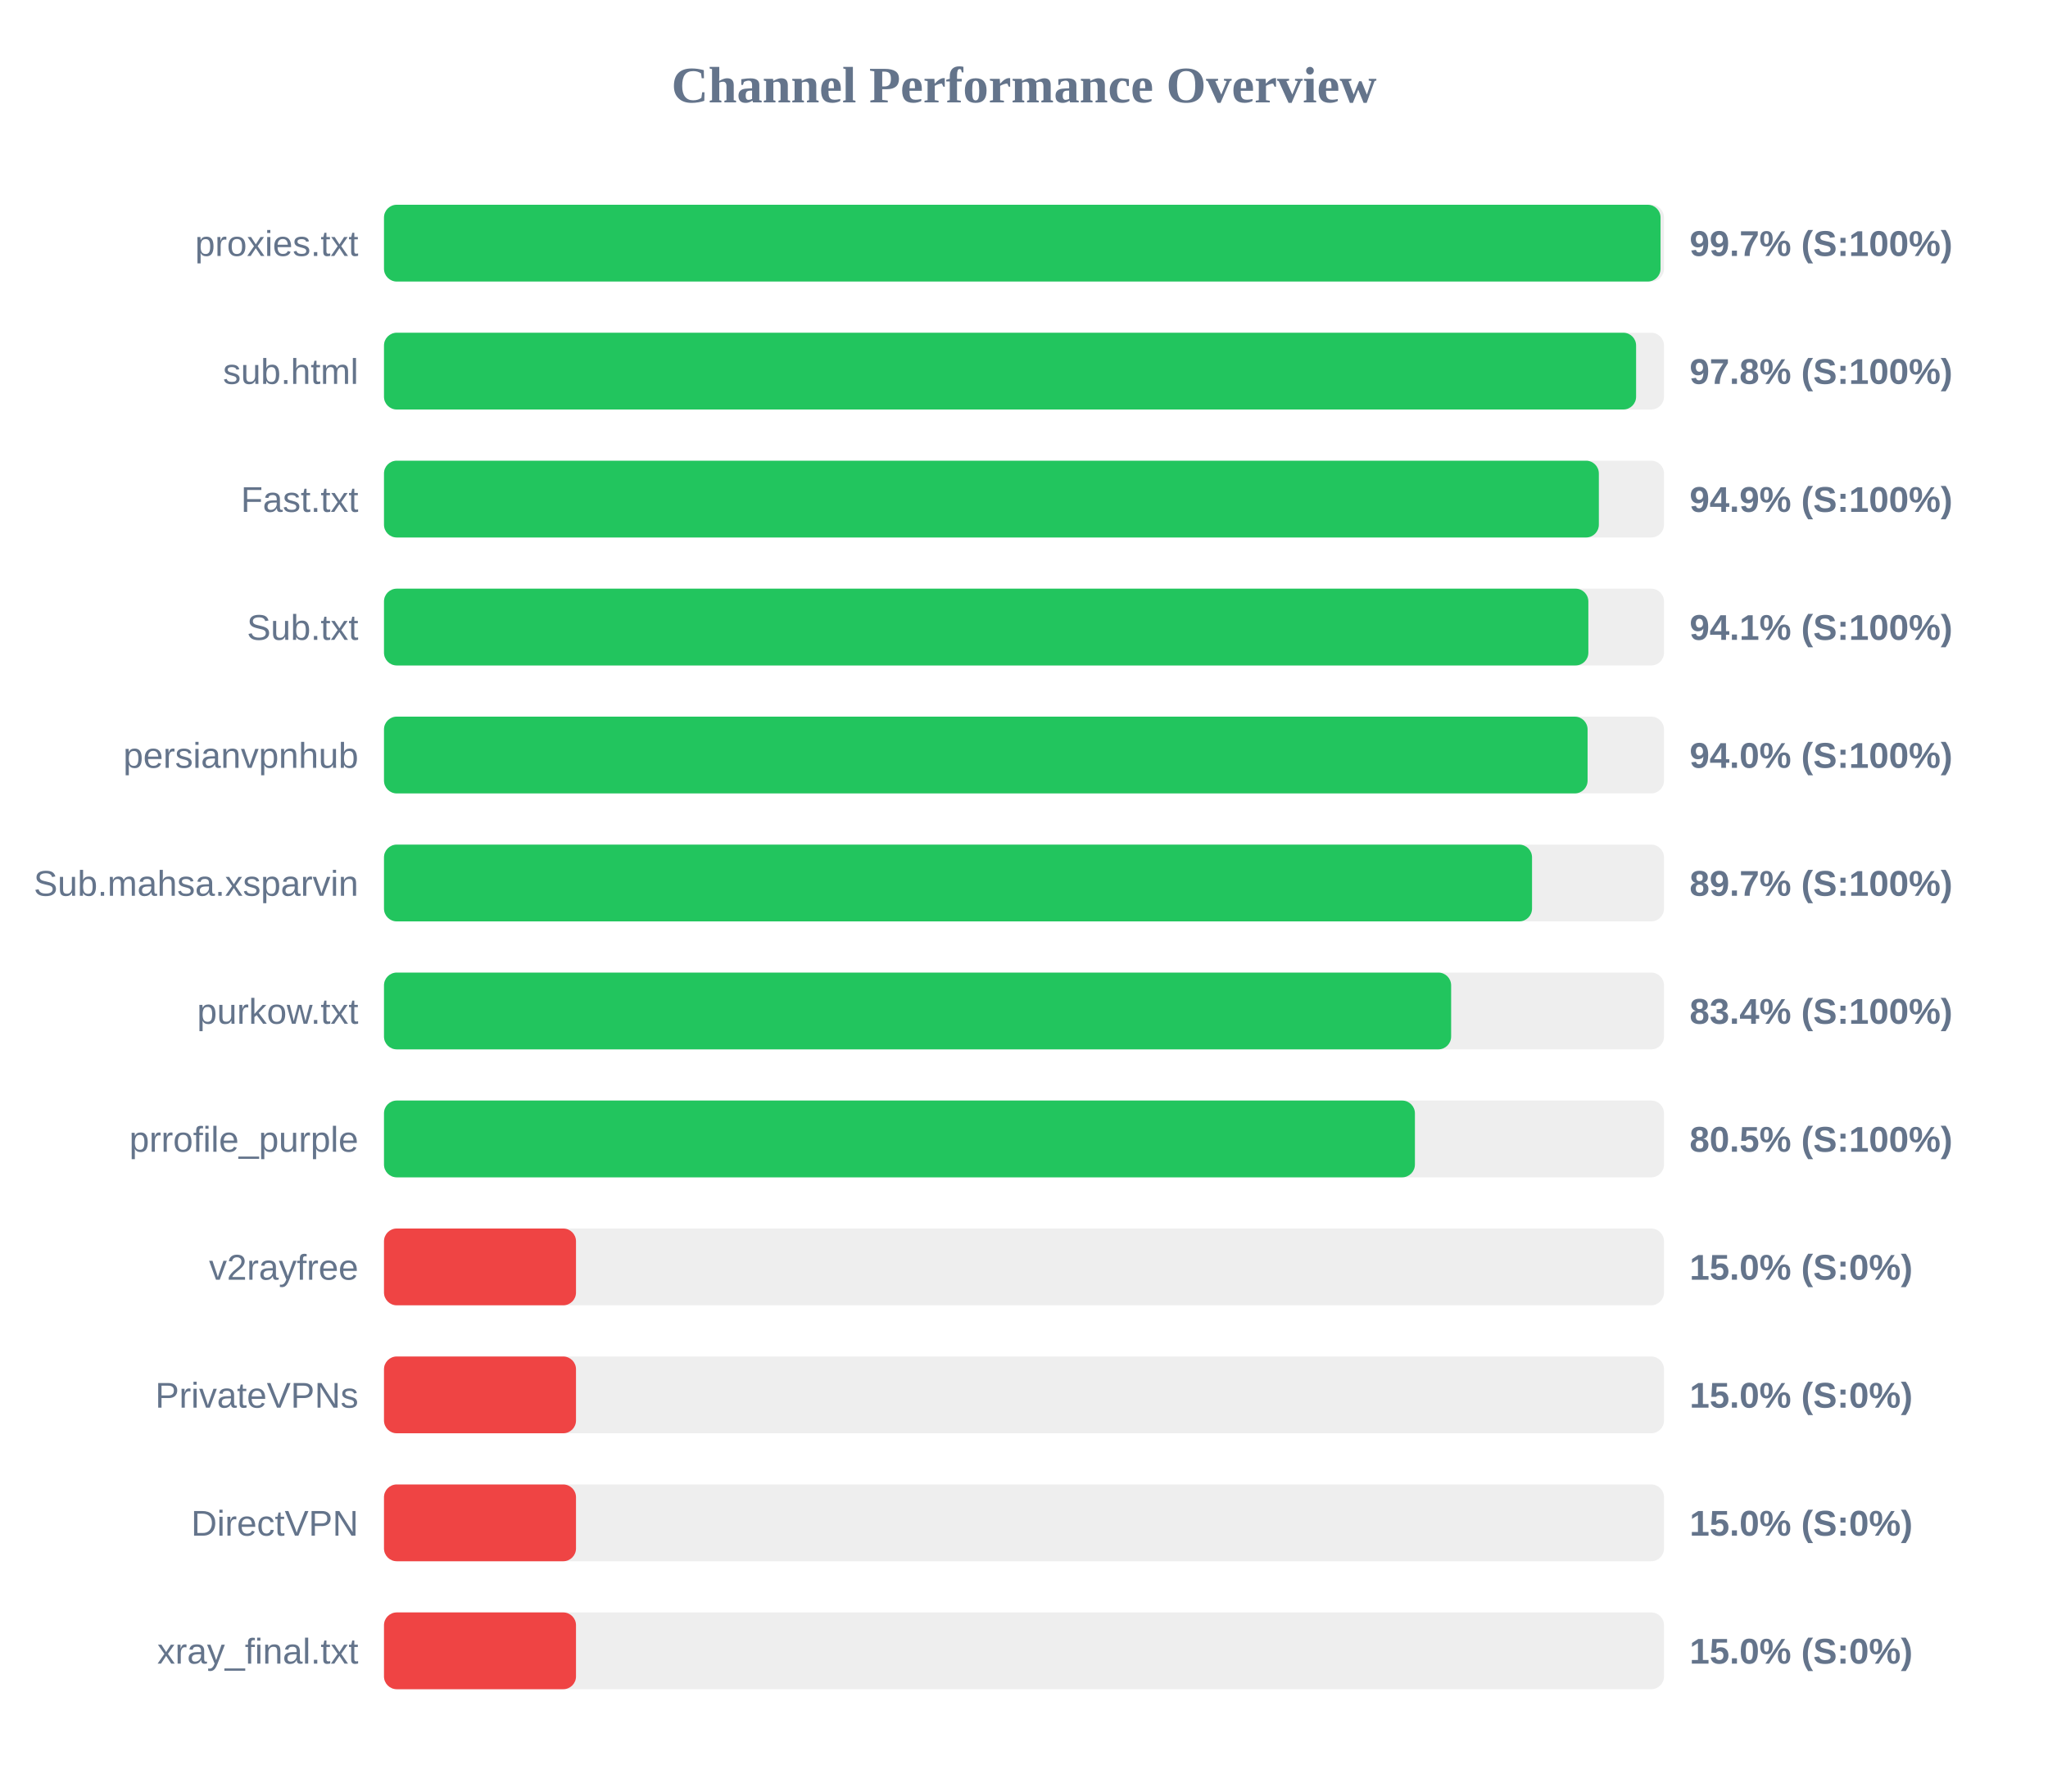
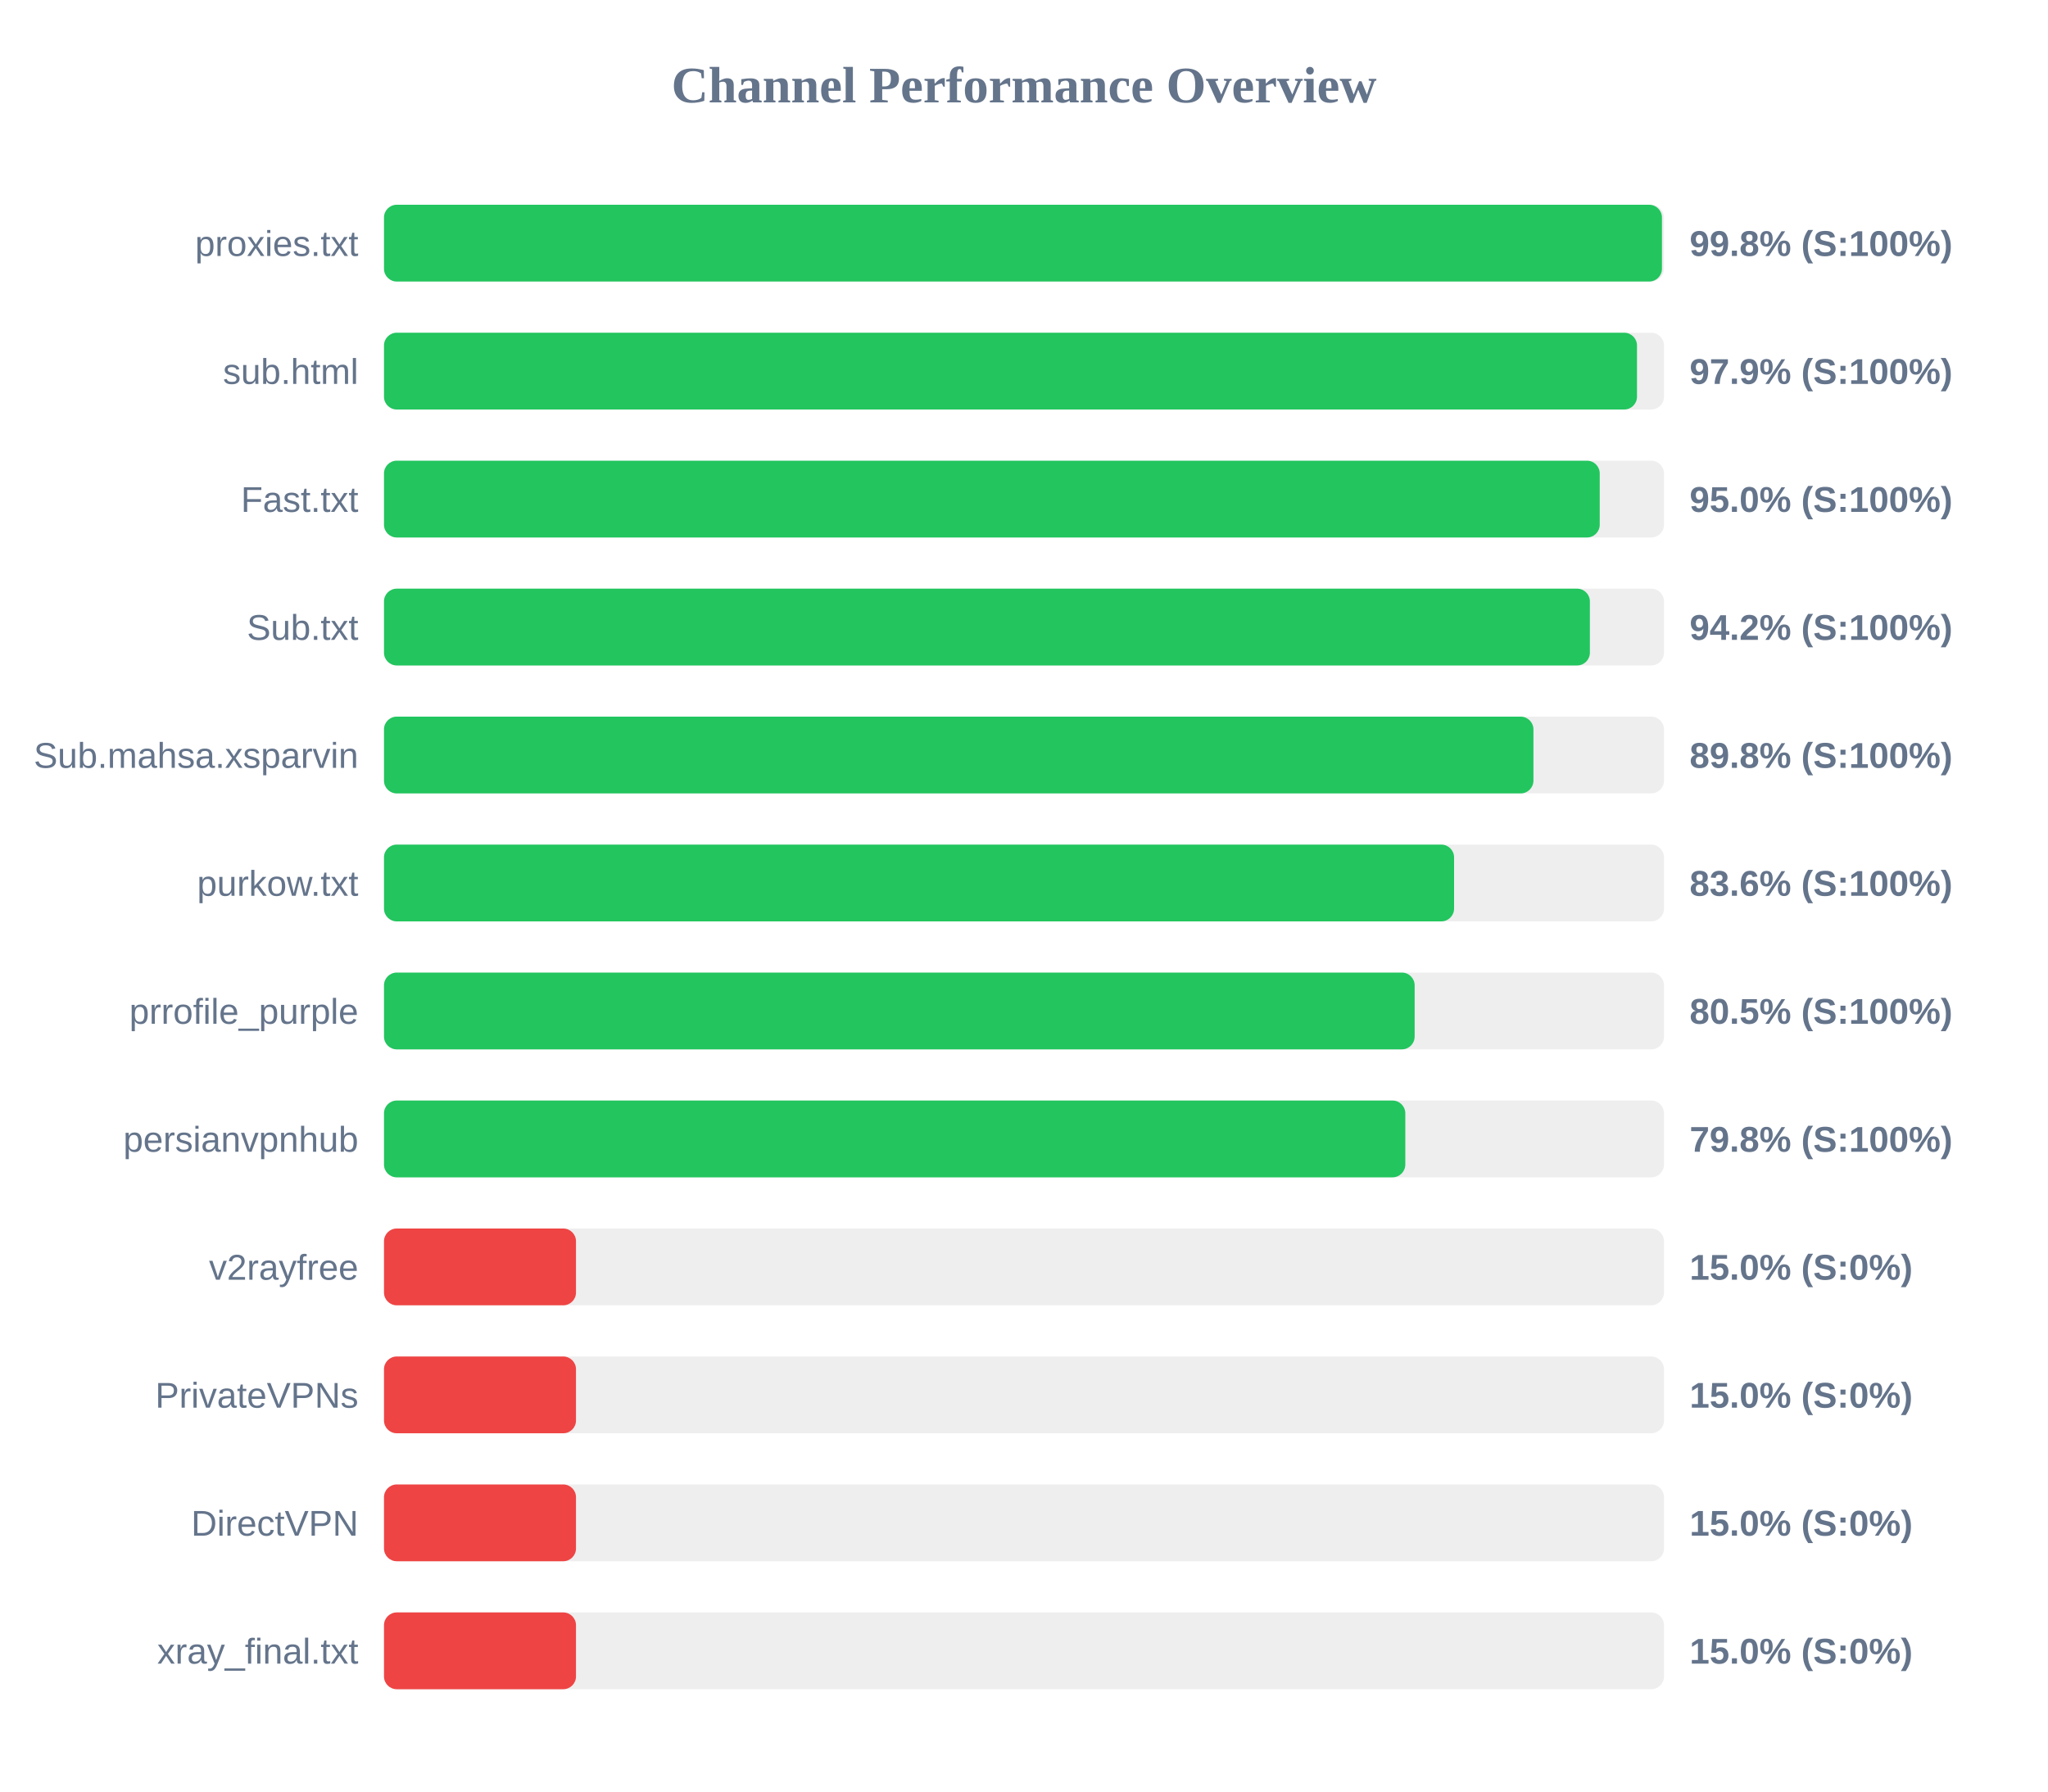
<svg xmlns="http://www.w3.org/2000/svg" width="800" height="700" version="1.1">
  <style>
        .row { font: 14px Arial; fill: #64748b; }
        .score { font: bold 14px Arial; fill: #64748b; }
    </style>
  <text x="400" y="40" text-anchor="middle" font-size="20px" font-weight="bold" fill="#64748b">Channel Performance Overview</text>
  <rect x="150" y="80" width="500" height="30" fill="#eee" rx="5" />
-   <rect x="150" y="80" width="498.65" height="30" fill="#22c55e" rx="5" />
+   <rect x="150" y="80" width="499.2" height="30" fill="#22c55e" rx="5" />
  <text x="140" y="100" text-anchor="end" class="row">proxies.txt</text>
-   <text x="660" y="100" text-anchor="start" class="score">99.7% (S:100%)</text>
+   <text x="660" y="100" text-anchor="start" class="score">99.8% (S:100%)</text>
  <rect x="150" y="130" width="500" height="30" fill="#eee" rx="5" />
-   <rect x="150" y="130" width="489.1" height="30" fill="#22c55e" rx="5" />
+   <rect x="150" y="130" width="489.45" height="30" fill="#22c55e" rx="5" />
  <text x="140" y="150" text-anchor="end" class="row">sub.html</text>
-   <text x="660" y="150" text-anchor="start" class="score">97.8% (S:100%)</text>
+   <text x="660" y="150" text-anchor="start" class="score">97.9% (S:100%)</text>
  <rect x="150" y="180" width="500" height="30" fill="#eee" rx="5" />
-   <rect x="150" y="180" width="474.55" height="30" fill="#22c55e" rx="5" />
+   <rect x="150" y="180" width="474.9" height="30" fill="#22c55e" rx="5" />
  <text x="140" y="200" text-anchor="end" class="row">Fast.txt</text>
-   <text x="660" y="200" text-anchor="start" class="score">94.9% (S:100%)</text>
+   <text x="660" y="200" text-anchor="start" class="score">95.0% (S:100%)</text>
  <rect x="150" y="230" width="500" height="30" fill="#eee" rx="5" />
-   <rect x="150" y="230" width="470.45" height="30" fill="#22c55e" rx="5" />
+   <rect x="150" y="230" width="471.05" height="30" fill="#22c55e" rx="5" />
  <text x="140" y="250" text-anchor="end" class="row">Sub.txt</text>
-   <text x="660" y="250" text-anchor="start" class="score">94.1% (S:100%)</text>
+   <text x="660" y="250" text-anchor="start" class="score">94.2% (S:100%)</text>
  <rect x="150" y="280" width="500" height="30" fill="#eee" rx="5" />
-   <rect x="150" y="280" width="470.15" height="30" fill="#22c55e" rx="5" />
-   <text x="140" y="300" text-anchor="end" class="row">persianvpnhub</text>
-   <text x="660" y="300" text-anchor="start" class="score">94.0% (S:100%)</text>
+   <rect x="150" y="280" width="449.0" height="30" fill="#22c55e" rx="5" />
+   <text x="140" y="300" text-anchor="end" class="row">Sub.mahsa.xsparvin</text>
+   <text x="660" y="300" text-anchor="start" class="score">89.8% (S:100%)</text>
  <rect x="150" y="330" width="500" height="30" fill="#eee" rx="5" />
-   <rect x="150" y="330" width="448.45" height="30" fill="#22c55e" rx="5" />
-   <text x="140" y="350" text-anchor="end" class="row">Sub.mahsa.xsparvin</text>
-   <text x="660" y="350" text-anchor="start" class="score">89.7% (S:100%)</text>
+   <rect x="150" y="330" width="418.0" height="30" fill="#22c55e" rx="5" />
+   <text x="140" y="350" text-anchor="end" class="row">purkow.txt</text>
+   <text x="660" y="350" text-anchor="start" class="score">83.6% (S:100%)</text>
  <rect x="150" y="380" width="500" height="30" fill="#eee" rx="5" />
-   <rect x="150" y="380" width="416.85" height="30" fill="#22c55e" rx="5" />
-   <text x="140" y="400" text-anchor="end" class="row">purkow.txt</text>
-   <text x="660" y="400" text-anchor="start" class="score">83.4% (S:100%)</text>
+   <rect x="150" y="380" width="402.6" height="30" fill="#22c55e" rx="5" />
+   <text x="140" y="400" text-anchor="end" class="row">prrofile_purple</text>
+   <text x="660" y="400" text-anchor="start" class="score">80.5% (S:100%)</text>
  <rect x="150" y="430" width="500" height="30" fill="#eee" rx="5" />
-   <rect x="150" y="430" width="402.7" height="30" fill="#22c55e" rx="5" />
-   <text x="140" y="450" text-anchor="end" class="row">prrofile_purple</text>
-   <text x="660" y="450" text-anchor="start" class="score">80.5% (S:100%)</text>
+   <rect x="150" y="430" width="398.95" height="30" fill="#22c55e" rx="5" />
+   <text x="140" y="450" text-anchor="end" class="row">persianvpnhub</text>
+   <text x="660" y="450" text-anchor="start" class="score">79.8% (S:100%)</text>
  <rect x="150" y="480" width="500" height="30" fill="#eee" rx="5" />
  <rect x="150" y="480" width="75.0" height="30" fill="#ef4444" rx="5" />
  <text x="140" y="500" text-anchor="end" class="row">v2rayfree</text>
  <text x="660" y="500" text-anchor="start" class="score">15.0% (S:0%)</text>
  <rect x="150" y="530" width="500" height="30" fill="#eee" rx="5" />
  <rect x="150" y="530" width="75.0" height="30" fill="#ef4444" rx="5" />
  <text x="140" y="550" text-anchor="end" class="row">PrivateVPNs</text>
  <text x="660" y="550" text-anchor="start" class="score">15.0% (S:0%)</text>
  <rect x="150" y="580" width="500" height="30" fill="#eee" rx="5" />
  <rect x="150" y="580" width="75.0" height="30" fill="#ef4444" rx="5" />
  <text x="140" y="600" text-anchor="end" class="row">DirectVPN</text>
  <text x="660" y="600" text-anchor="start" class="score">15.0% (S:0%)</text>
  <rect x="150" y="630" width="500" height="30" fill="#eee" rx="5" />
  <rect x="150" y="630" width="75.0" height="30" fill="#ef4444" rx="5" />
  <text x="140" y="650" text-anchor="end" class="row">xray_final.txt</text>
  <text x="660" y="650" text-anchor="start" class="score">15.0% (S:0%)</text>
</svg>
